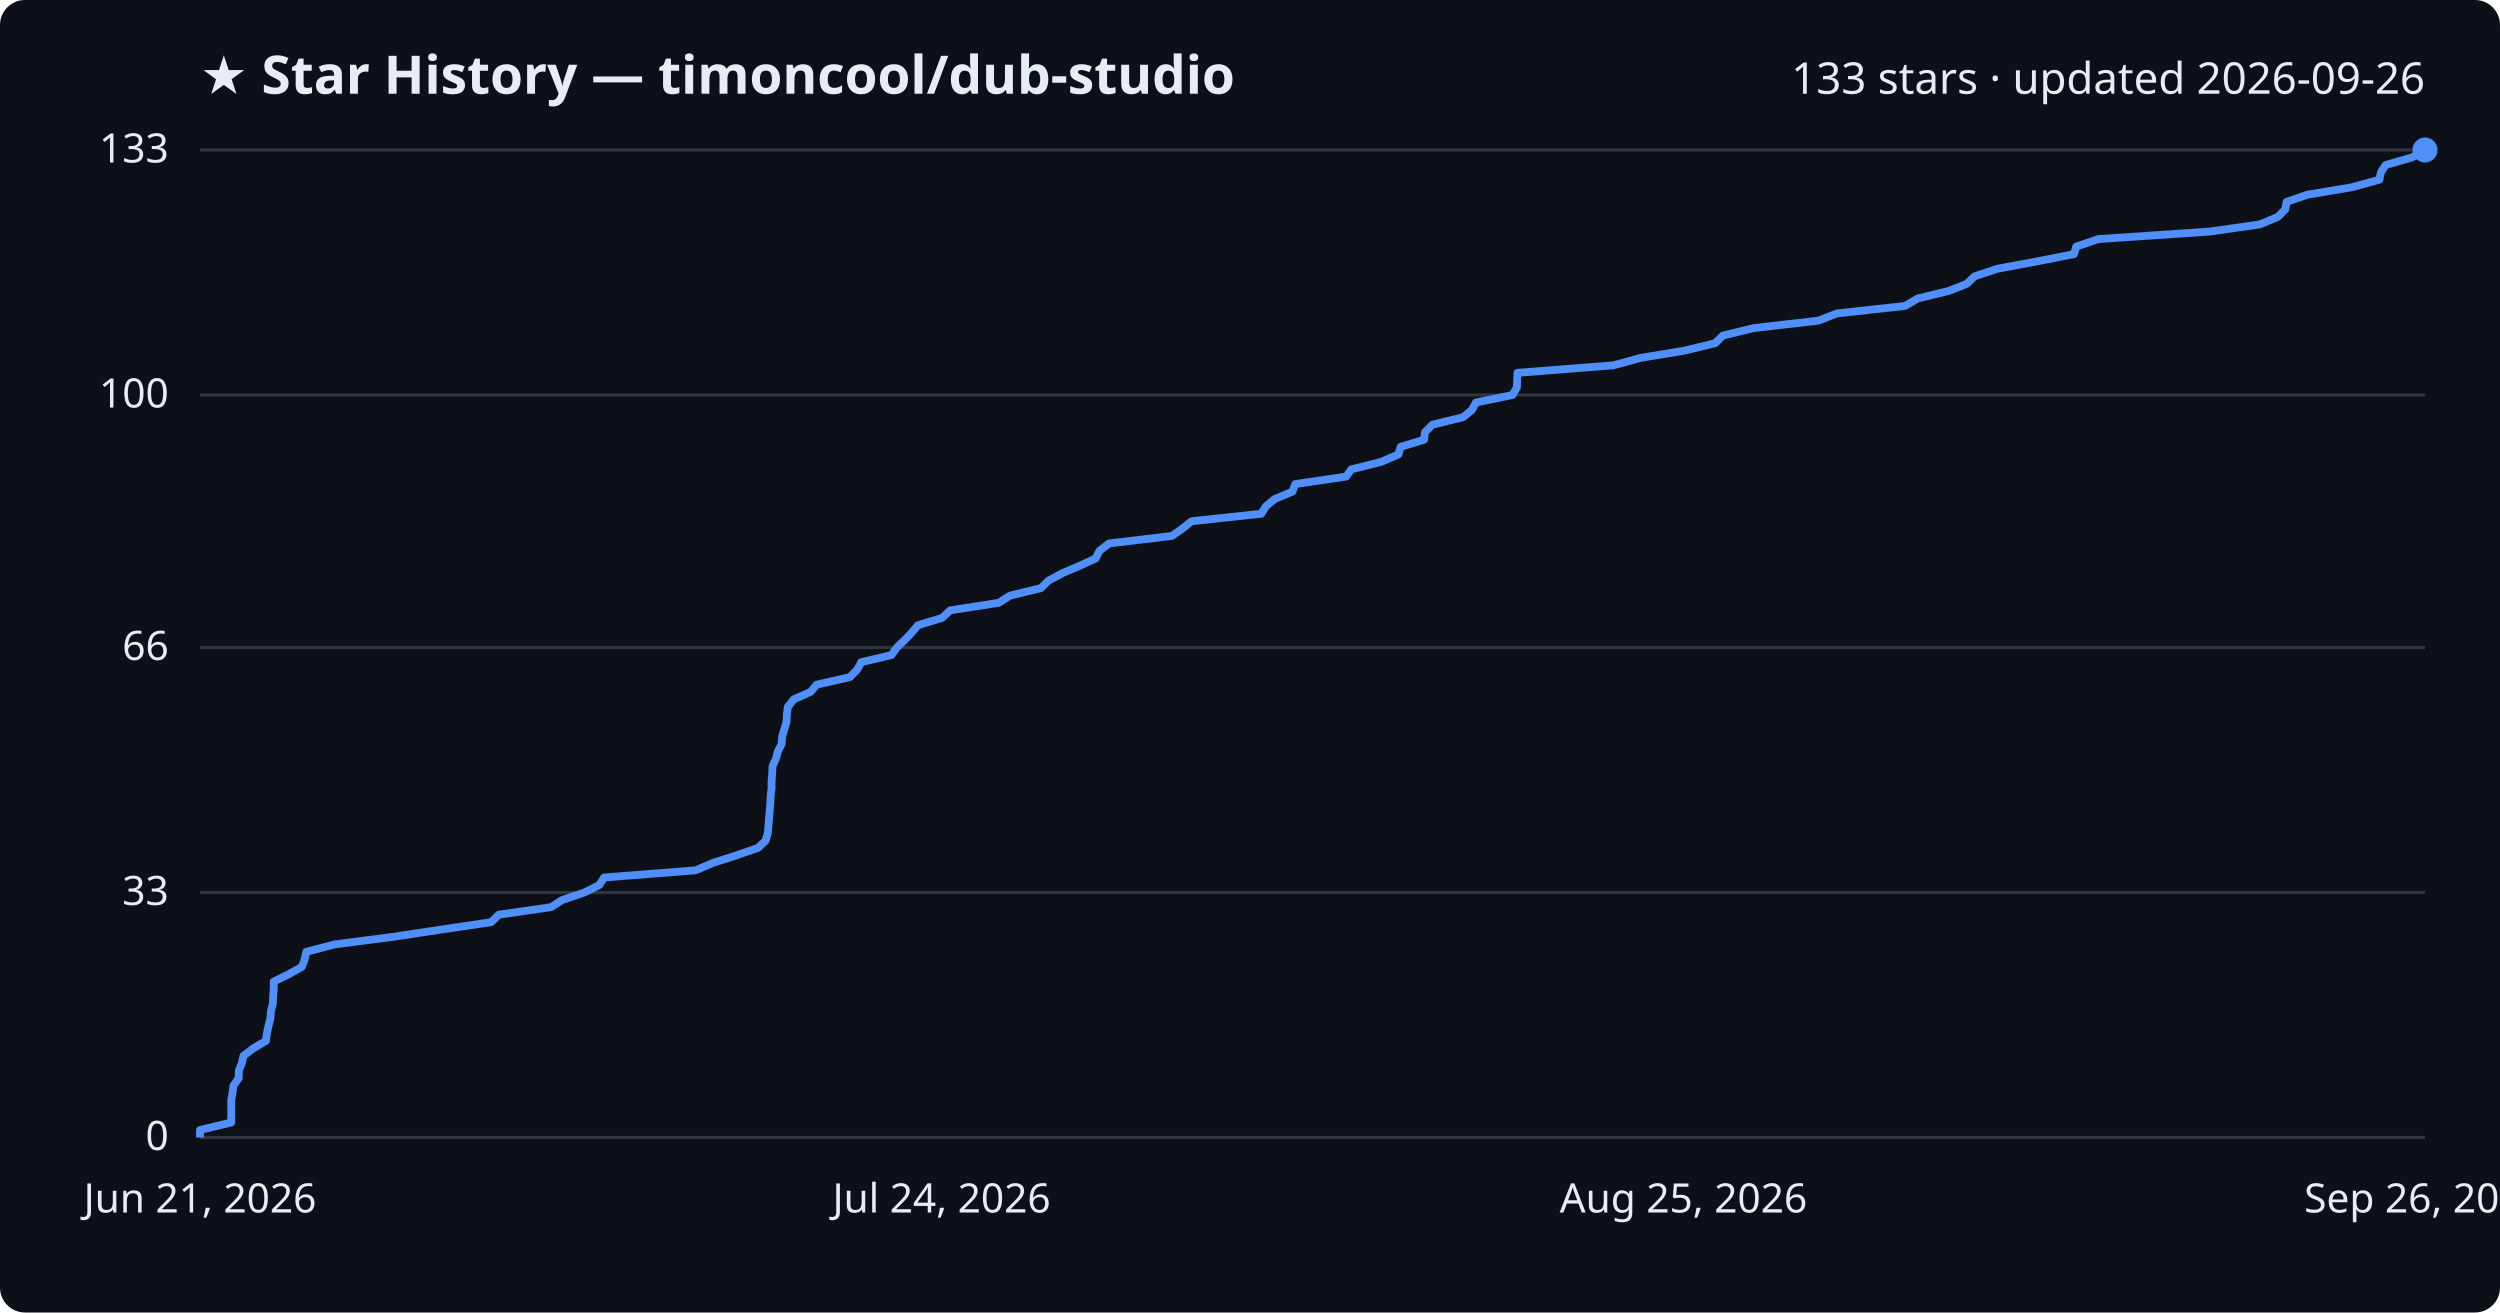
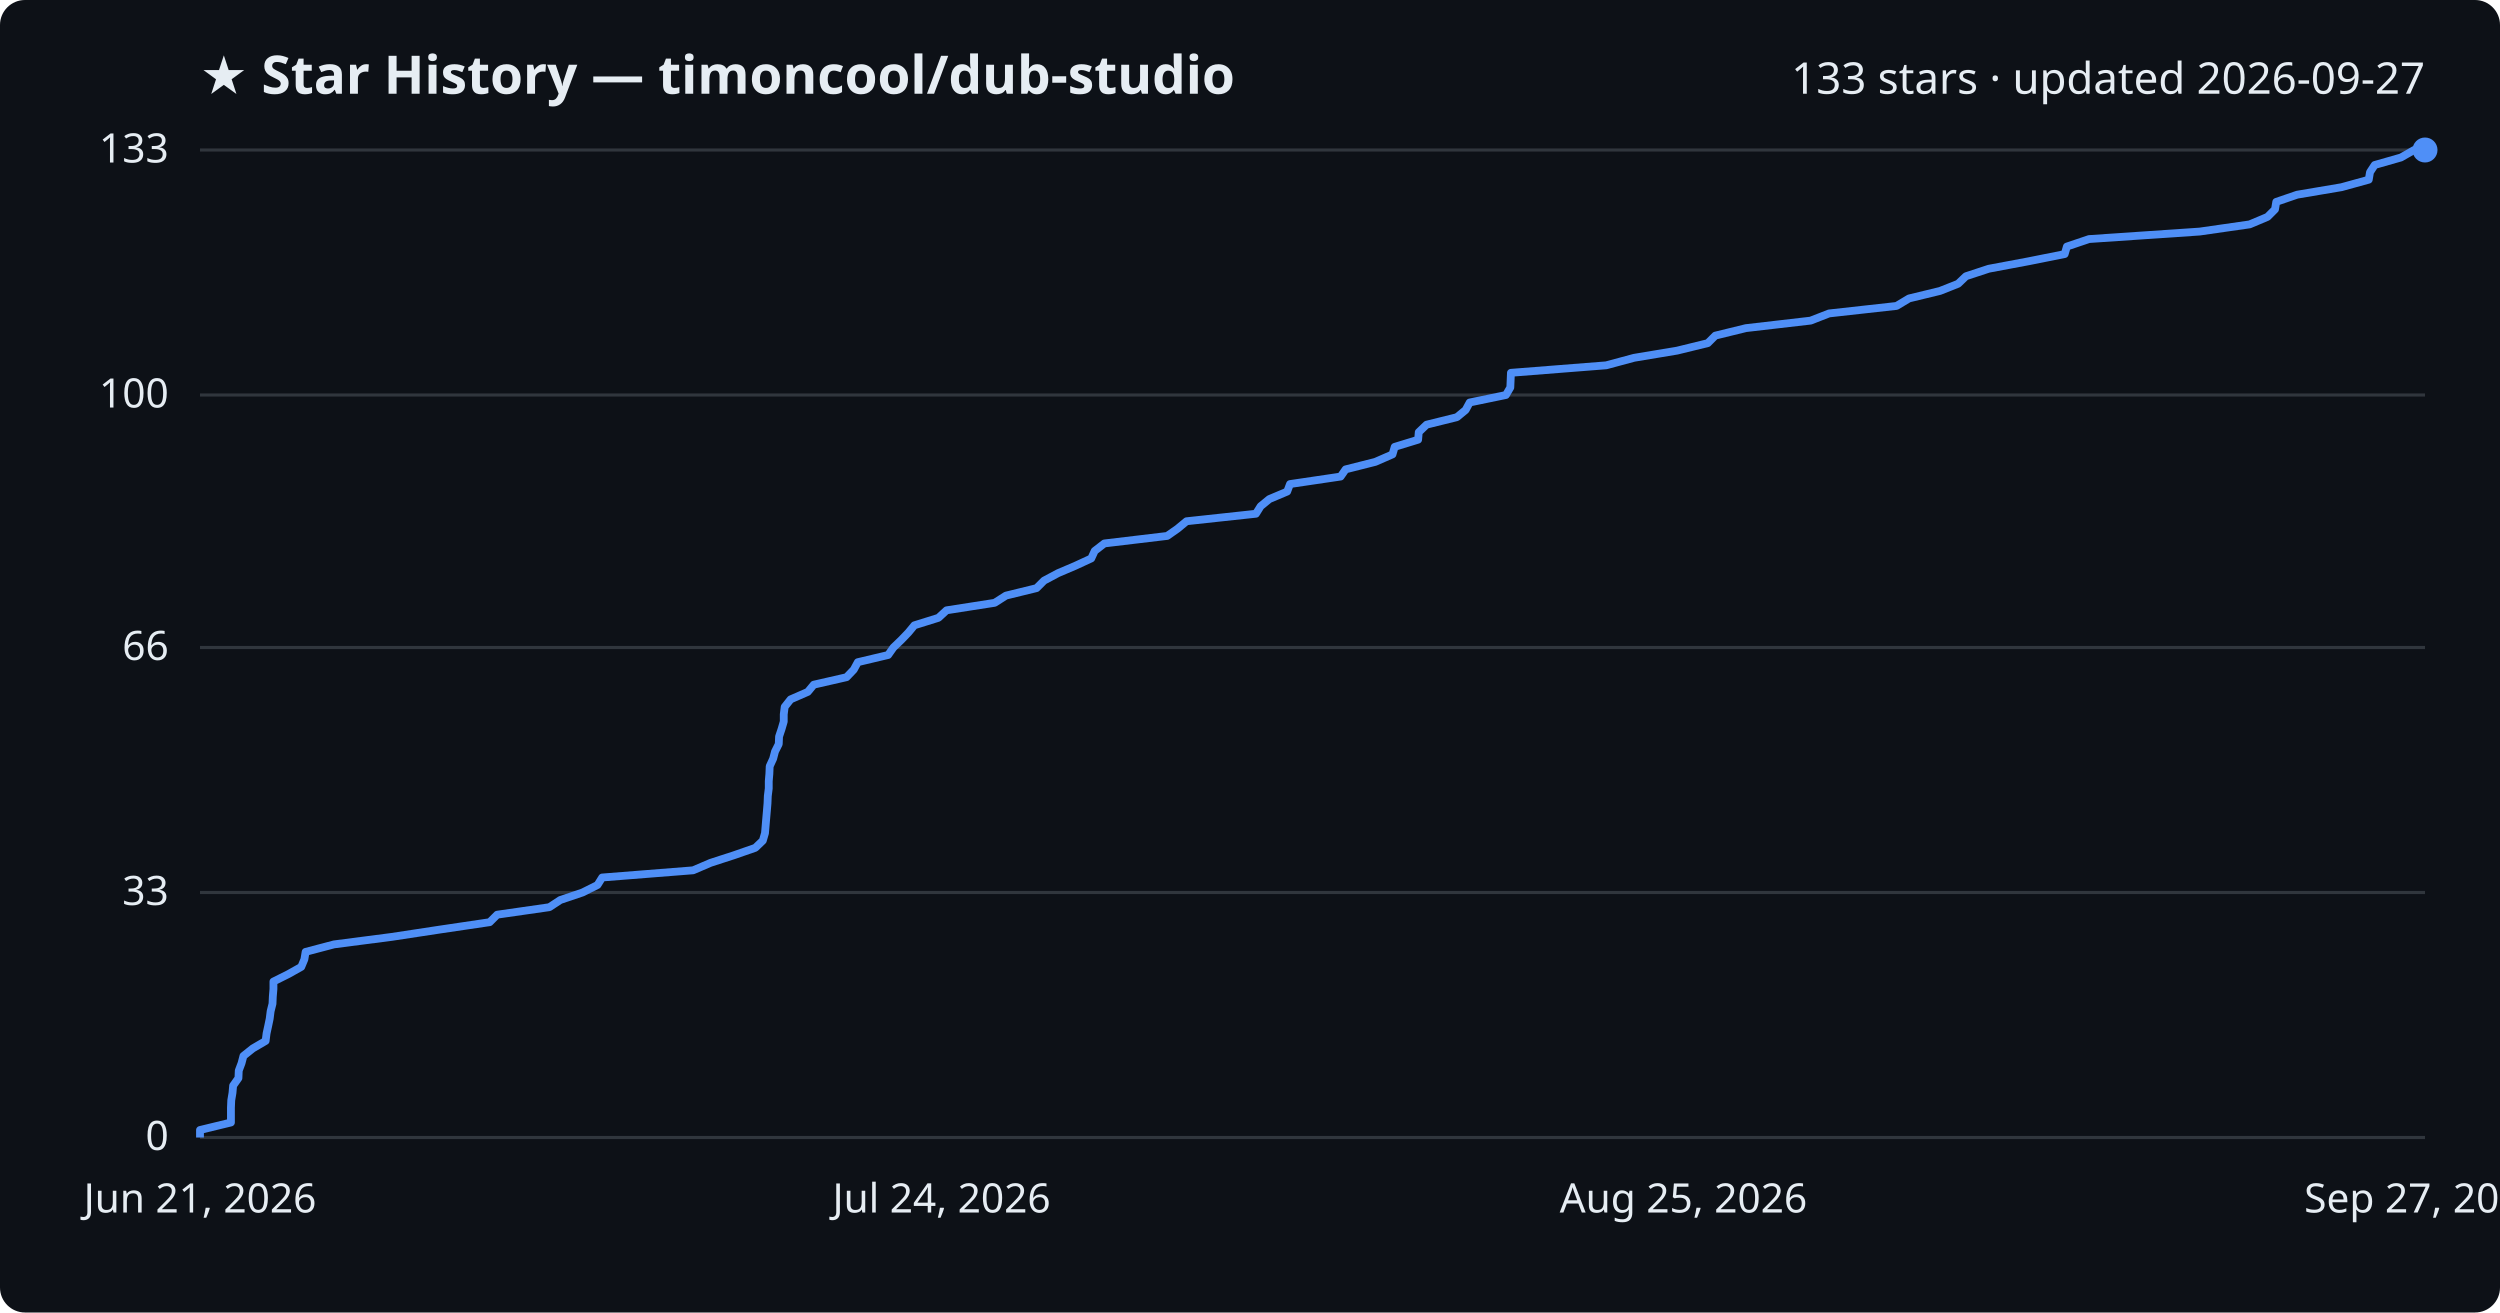
<svg xmlns="http://www.w3.org/2000/svg" viewBox="0 0 800 420" font-family="Segoe UI, sans-serif">
  <rect width="800" height="420" fill="#0d1117" rx="8" />
  <text x="64" y="30" fill="#e6edf3" font-size="17" font-weight="700">★ Star History — timoncool/dub-studio</text>
-   <text x="776" y="30" fill="#e6edf3" font-size="14" text-anchor="end">133 stars · updated 2026-09-26</text>
+   <text x="776" y="30" fill="#e6edf3" font-size="14" text-anchor="end">133 stars · updated 2026-09-27</text>
  <line x1="64" y1="364.0" x2="776" y2="364.0" stroke="#30363d" stroke-width="1" />
  <text x="54" y="368.0" fill="#e6edf3" font-size="13" text-anchor="end">0</text>
  <line x1="64" y1="285.6" x2="776" y2="285.6" stroke="#30363d" stroke-width="1" />
  <text x="54" y="289.6" fill="#e6edf3" font-size="13" text-anchor="end">33</text>
  <line x1="64" y1="207.2" x2="776" y2="207.2" stroke="#30363d" stroke-width="1" />
  <text x="54" y="211.2" fill="#e6edf3" font-size="13" text-anchor="end">66</text>
  <line x1="64" y1="126.4" x2="776" y2="126.4" stroke="#30363d" stroke-width="1" />
  <text x="54" y="130.4" fill="#e6edf3" font-size="13" text-anchor="end">100</text>
  <line x1="64" y1="48.0" x2="776" y2="48.0" stroke="#30363d" stroke-width="1" />
  <text x="54" y="52.0" fill="#e6edf3" font-size="13" text-anchor="end">133</text>
-   <path d="M64.0,364.0 L64.0,361.6 L74.0,359.2 L74.0,356.9 L74.0,354.5 L74.0,352.1 L74.4,349.7 L74.7,347.4 L76.4,345.0 L76.4,342.6 L77.4,340.2 L77.9,337.9 L81.0,335.5 L85.1,333.1 L85.4,330.7 L85.9,328.4 L86.5,326.0 L86.7,323.6 L87.3,321.2 L87.4,318.9 L87.6,316.5 L87.6,314.1 L92.5,311.7 L96.6,309.4 L97.5,307.0 L98.0,304.6 L107.1,302.2 L125.7,299.8 L140.9,297.5 L157.2,295.1 L159.6,292.7 L176.3,290.3 L179.9,288.0 L187.0,285.6 L191.8,283.2 L193.3,280.8 L222.6,278.5 L228.2,276.1 L235.7,273.7 L242.6,271.3 L245.0,269.0 L245.7,266.6 L245.9,264.2 L246.1,261.8 L246.3,259.5 L246.5,257.1 L246.6,254.7 L246.9,252.3 L246.9,250.0 L247.1,247.6 L247.2,245.2 L248.3,242.8 L248.9,240.5 L250.1,238.1 L250.3,235.7 L251.0,233.3 L251.7,230.9 L251.8,228.6 L252.1,226.2 L254.0,223.8 L259.4,221.4 L261.3,219.1 L271.9,216.7 L274.3,214.3 L275.6,211.9 L285.3,209.6 L287.0,207.2 L289.5,204.8 L291.8,202.4 L293.7,200.1 L301.5,197.7 L304.1,195.3 L319.6,192.9 L323.2,190.6 L333.1,188.2 L335.5,185.8 L340.0,183.4 L345.4,181.1 L350.6,178.7 L351.8,176.3 L354.9,173.9 L375.0,171.5 L378.3,169.2 L381.3,166.8 L403.6,164.4 L405.1,162.0 L407.9,159.7 L413.6,157.3 L414.5,154.9 L430.8,152.5 L432.4,150.2 L442.0,147.8 L447.5,145.4 L448.2,143.0 L455.7,140.7 L456.0,138.3 L458.4,135.9 L468.2,133.5 L471.0,131.2 L472.3,128.8 L484.0,126.4 L485.4,124.0 L485.5,121.7 L485.6,119.3 L516.3,116.9 L525.1,114.5 L539.1,112.2 L548.9,109.8 L551.3,107.4 L561.1,105.0 L581.9,102.6 L587.8,100.3 L609.6,97.9 L613.7,95.5 L623.6,93.1 L629.4,90.8 L631.9,88.4 L639.2,86.0 L652.1,83.6 L663.7,81.3 L664.4,78.9 L671.5,76.5 L707.1,74.1 L723.2,71.8 L728.9,69.4 L731.3,67.0 L731.7,64.6 L738.4,62.3 L752.7,59.9 L761.4,57.5 L761.9,55.1 L763.4,52.8 L771.8,50.4 L776.0,48.0 L776.0,48.0" fill="none" stroke="#4f8ff7" stroke-width="2.5" stroke-linejoin="round" />
+   <path d="M64.0,364.0 L64.0,361.6 L73.9,359.2 L73.9,356.9 L73.9,354.5 L74.0,352.1 L74.4,349.7 L74.6,347.4 L76.3,345.0 L76.4,342.6 L77.3,340.2 L77.9,337.9 L80.9,335.5 L85.0,333.1 L85.3,330.7 L85.8,328.4 L86.3,326.0 L86.6,323.6 L87.2,321.2 L87.3,318.9 L87.5,316.5 L87.5,314.1 L92.3,311.7 L96.4,309.4 L97.4,307.0 L97.8,304.6 L106.9,302.2 L125.4,299.8 L140.5,297.5 L156.7,295.1 L159.1,292.7 L175.8,290.3 L179.3,288.0 L186.4,285.6 L191.2,283.2 L192.7,280.8 L221.8,278.5 L227.4,276.1 L234.8,273.7 L241.7,271.3 L244.1,269.0 L244.8,266.6 L245.0,264.2 L245.2,261.8 L245.4,259.5 L245.6,257.1 L245.7,254.7 L246.0,252.3 L246.0,250.0 L246.2,247.6 L246.3,245.2 L247.4,242.8 L248.0,240.5 L249.2,238.1 L249.3,235.7 L250.1,233.3 L250.8,230.9 L250.8,228.6 L251.1,226.2 L253.0,223.8 L258.5,221.4 L260.4,219.1 L270.9,216.7 L273.2,214.3 L274.5,211.9 L284.2,209.6 L285.9,207.2 L288.4,204.8 L290.7,202.4 L292.6,200.1 L300.3,197.7 L302.9,195.3 L318.3,192.9 L321.9,190.6 L331.7,188.2 L334.1,185.8 L338.6,183.4 L344.0,181.1 L349.2,178.7 L350.3,176.3 L353.4,173.9 L373.5,171.5 L376.8,169.2 L379.7,166.8 L401.9,164.4 L403.4,162.0 L406.2,159.7 L411.9,157.3 L412.8,154.9 L429.0,152.5 L430.6,150.2 L440.1,147.8 L445.6,145.4 L446.3,143.0 L453.8,140.7 L454.0,138.3 L456.5,135.9 L466.2,133.5 L469.0,131.2 L470.3,128.8 L481.9,126.4 L483.3,124.0 L483.4,121.7 L483.5,119.3 L514.0,116.9 L522.9,114.5 L536.7,112.2 L546.5,109.8 L548.9,107.4 L558.7,105.0 L579.4,102.6 L585.3,100.3 L606.9,97.9 L610.9,95.5 L620.8,93.1 L626.6,90.8 L629.1,88.4 L636.4,86.0 L649.2,83.6 L660.7,81.3 L661.4,78.9 L668.5,76.5 L703.9,74.1 L719.9,71.8 L725.6,69.4 L728.0,67.0 L728.4,64.6 L735.1,62.3 L749.3,59.9 L758.0,57.5 L758.4,55.1 L759.9,52.8 L768.3,50.4 L772.5,48.0 L776.0,48.0" fill="none" stroke="#4f8ff7" stroke-width="2.5" stroke-linejoin="round" />
  <circle cx="776.0" cy="48.0" r="4" fill="#4f8ff7" />
  <text x="64.0" y="388" fill="#e6edf3" font-size="13" text-anchor="middle">Jun 21, 2026</text>
  <text x="301.3" y="388" fill="#e6edf3" font-size="13" text-anchor="middle">Jul 24, 2026</text>
  <text x="538.7" y="388" fill="#e6edf3" font-size="13" text-anchor="middle">Aug 25, 2026</text>
-   <text x="776.0" y="388" fill="#e6edf3" font-size="13" text-anchor="middle">Sep 26, 2026</text>
+   <text x="776.0" y="388" fill="#e6edf3" font-size="13" text-anchor="middle">Sep 27, 2026</text>
</svg>
